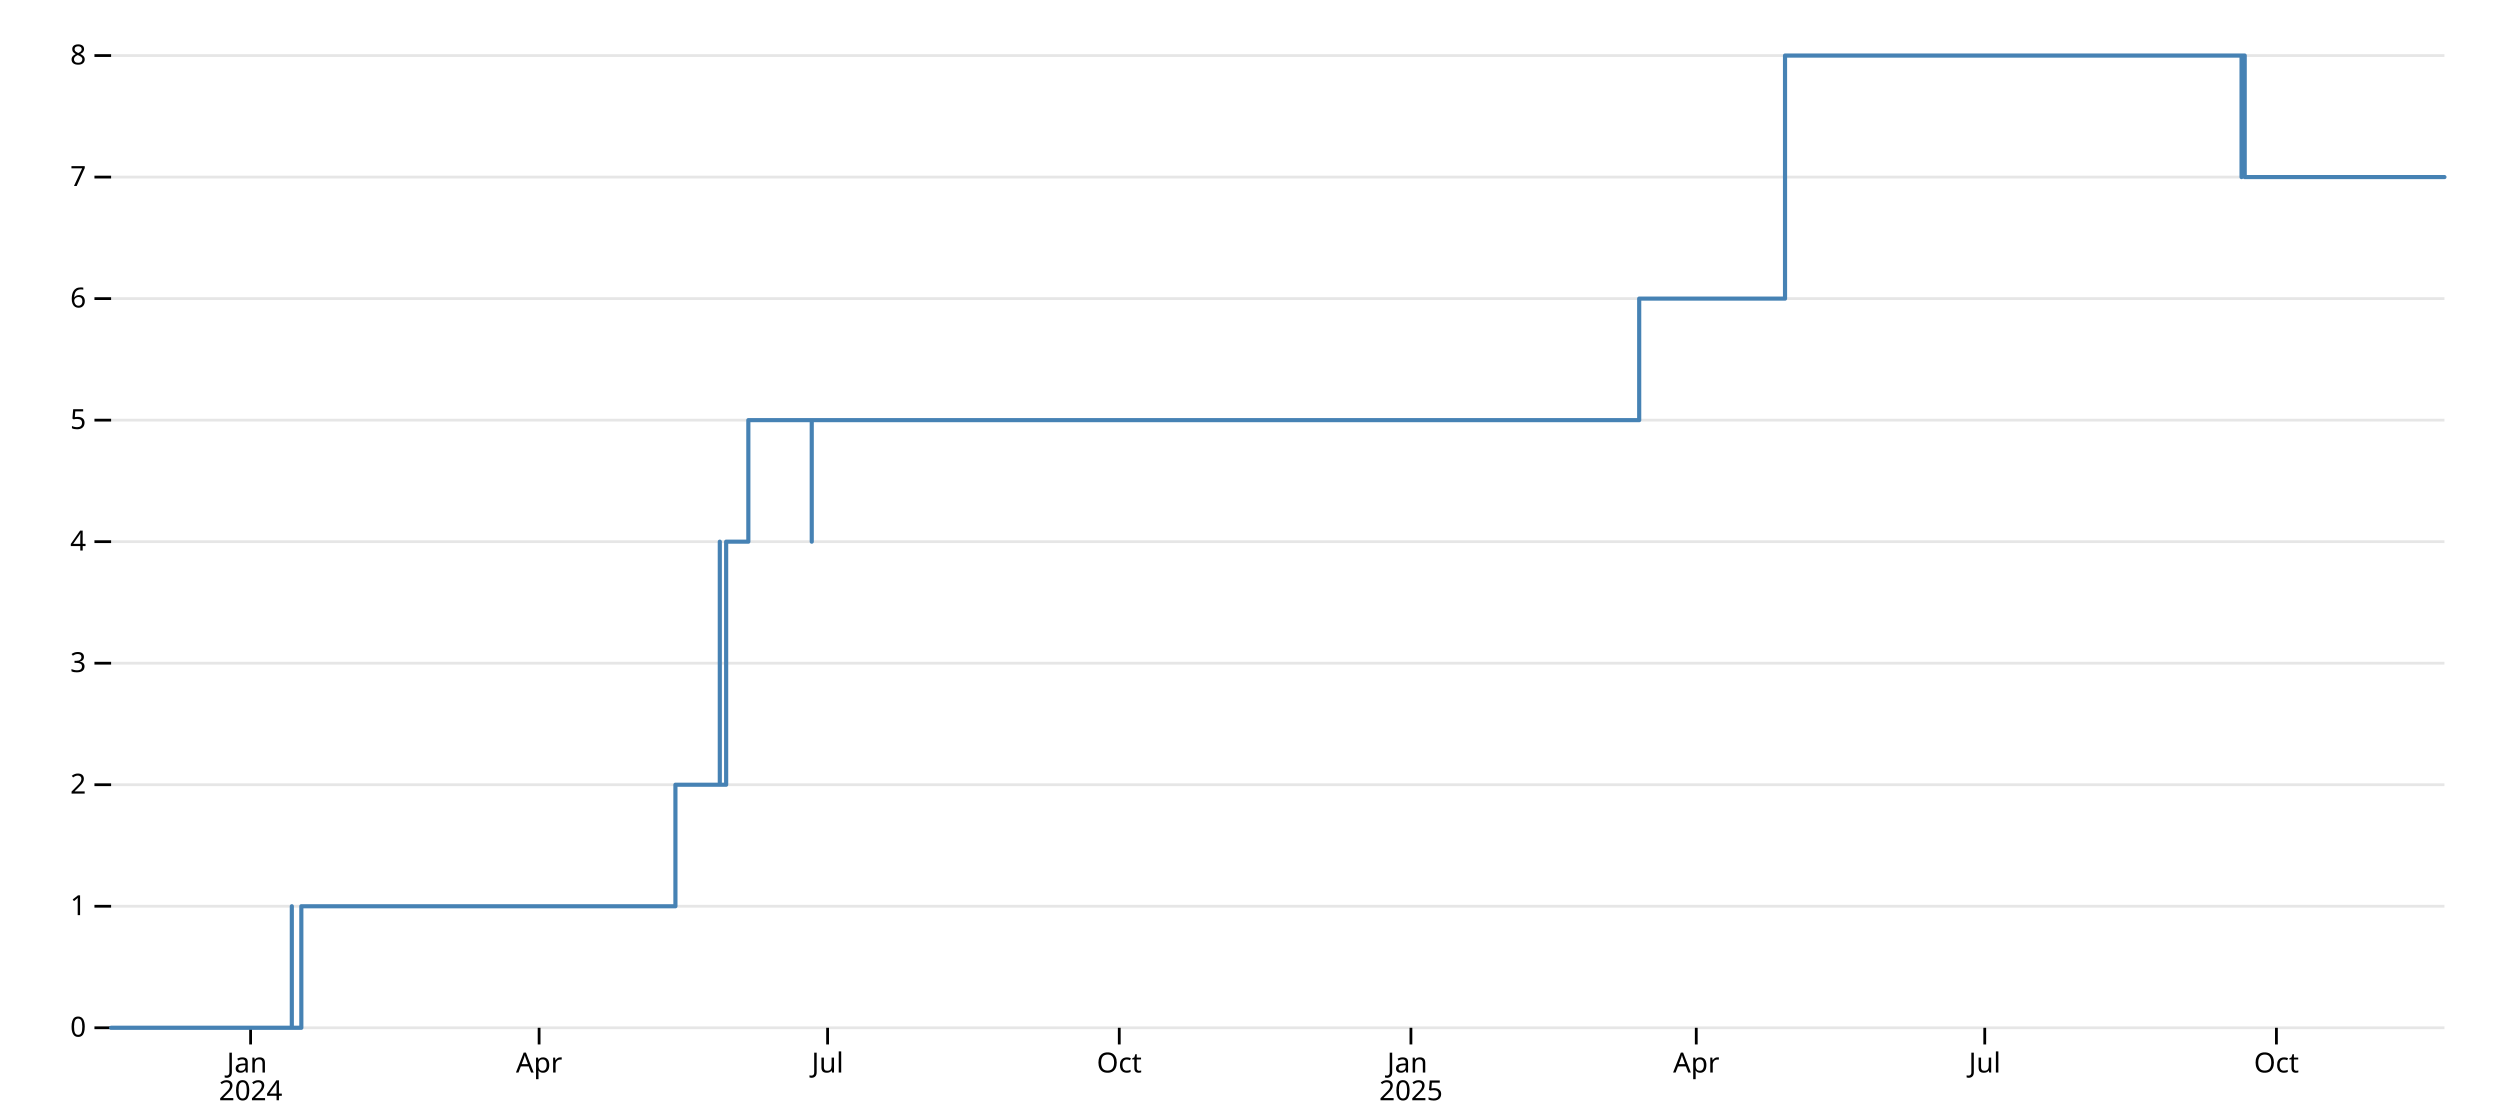
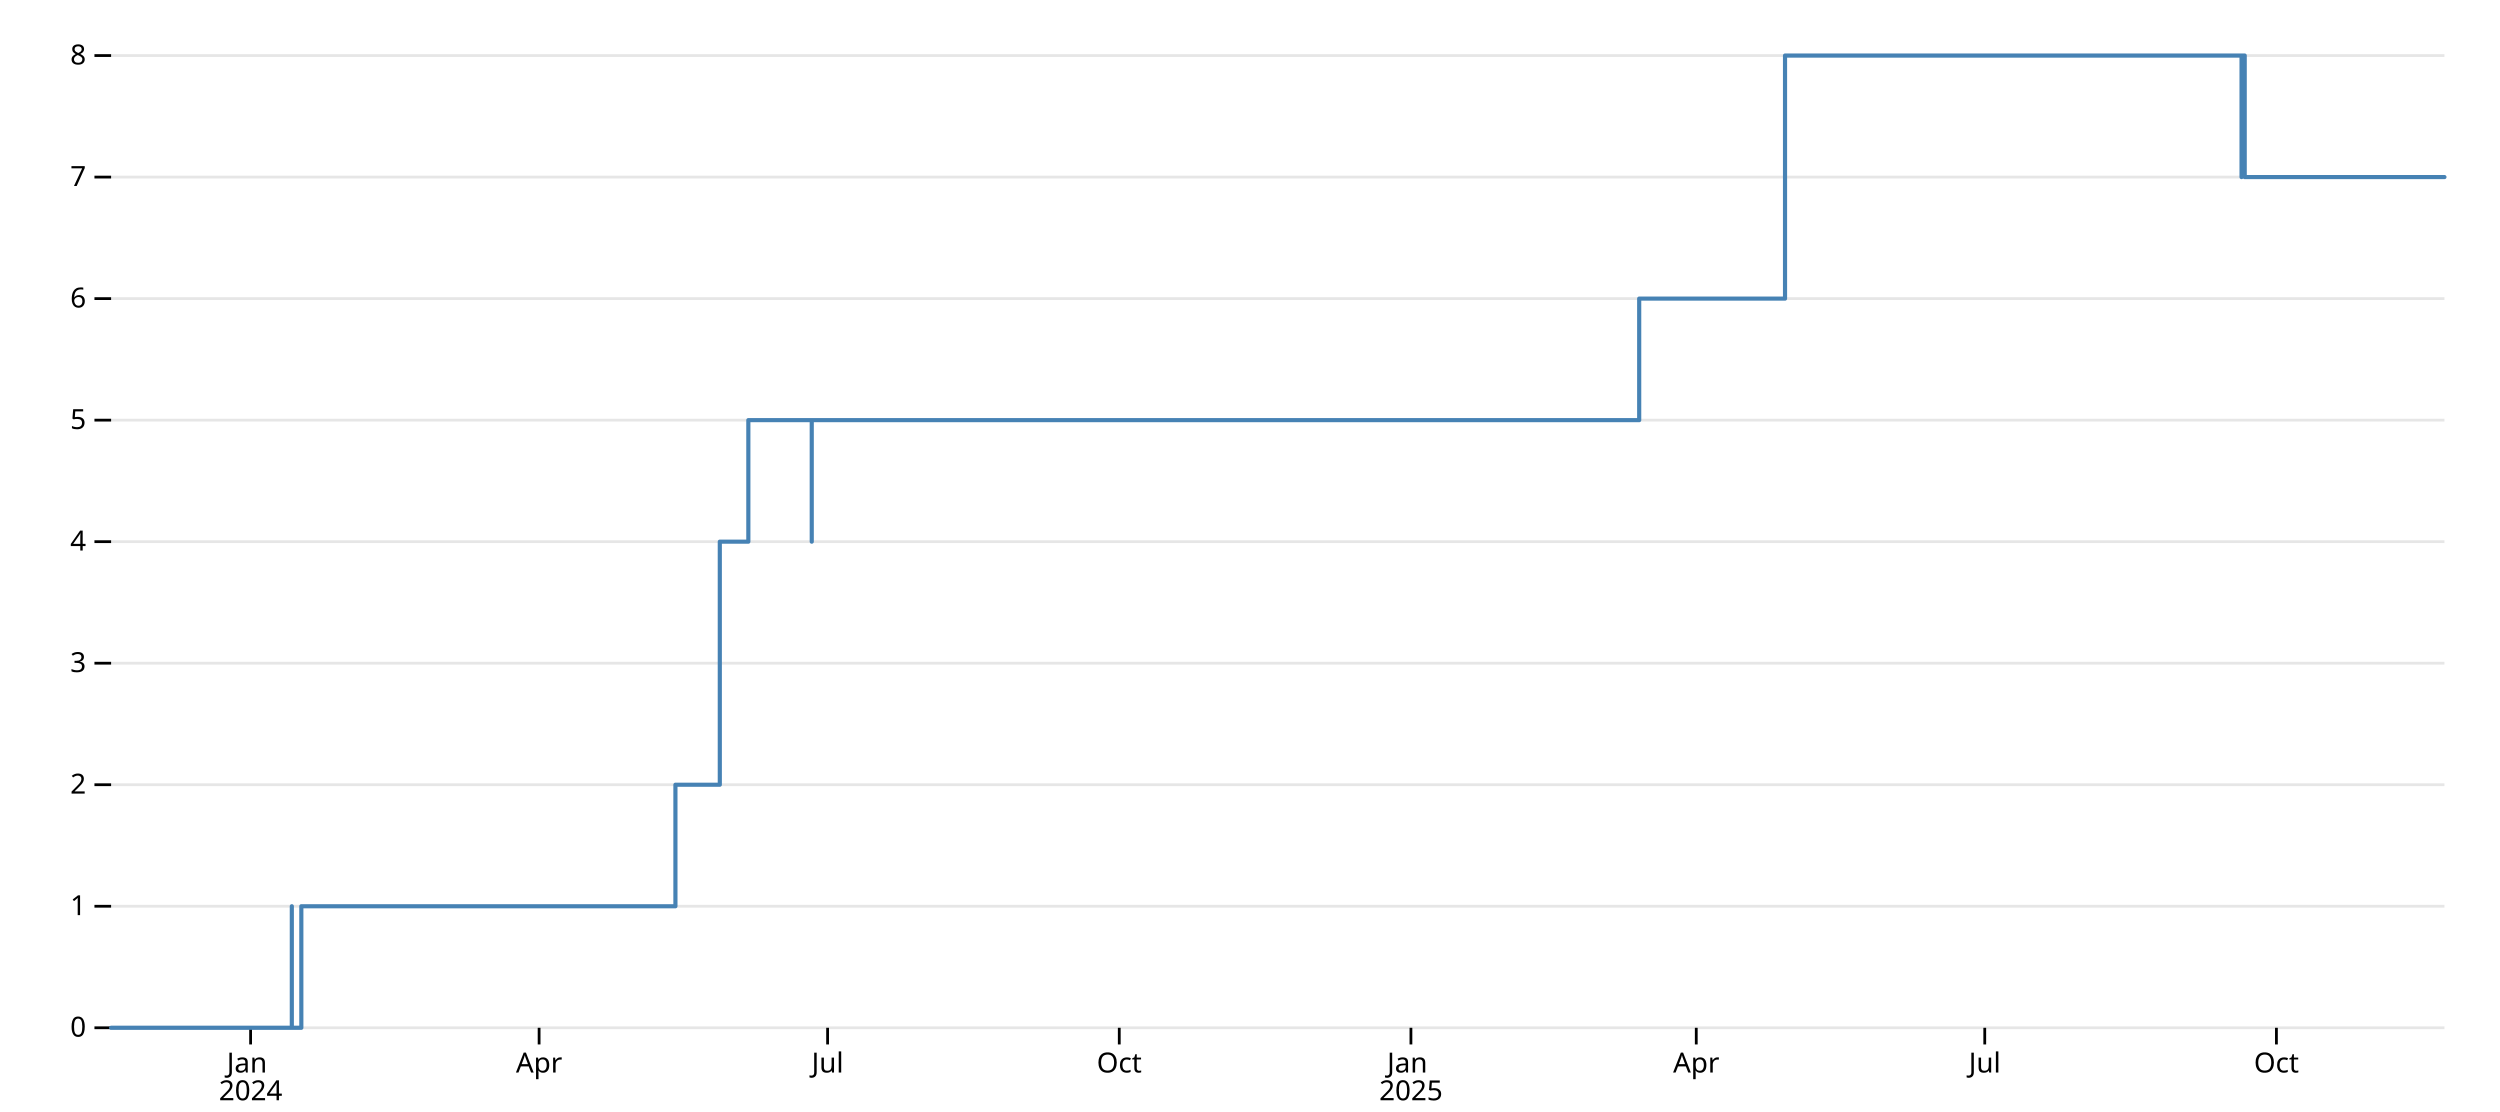
<svg xmlns="http://www.w3.org/2000/svg" class="plot-d6a7b5" fill="currentColor" font-family="system-ui, sans-serif" font-size="10" text-anchor="middle" width="900" height="400" viewBox="0 0 900 400">
  <style>:where(.plot-d6a7b5) {
  --plot-background: white;
  display: block;
  height: auto;
  height: intrinsic;
  max-width: 100%;
}
:where(.plot-d6a7b5 text),
:where(.plot-d6a7b5 tspan) {
  white-space: pre;
}</style>
  <g aria-label="y-grid" aria-hidden="true" stroke="currentColor" stroke-opacity="0.1">
    <line x1="40" x2="880" y1="370" y2="370" />
    <line x1="40" x2="880" y1="326.25" y2="326.25" />
    <line x1="40" x2="880" y1="282.5" y2="282.5" />
    <line x1="40" x2="880" y1="238.75" y2="238.75" />
    <line x1="40" x2="880" y1="195" y2="195" />
    <line x1="40" x2="880" y1="151.25" y2="151.25" />
    <line x1="40" x2="880" y1="107.5" y2="107.5" />
    <line x1="40" x2="880" y1="63.75" y2="63.75" />
    <line x1="40" x2="880" y1="20" y2="20" />
  </g>
  <g aria-label="y-axis tick" aria-hidden="true" fill="none" stroke="currentColor">
    <path transform="translate(40,370)" d="M0,0L-6,0" />
    <path transform="translate(40,326.25)" d="M0,0L-6,0" />
    <path transform="translate(40,282.5)" d="M0,0L-6,0" />
    <path transform="translate(40,238.75)" d="M0,0L-6,0" />
    <path transform="translate(40,195)" d="M0,0L-6,0" />
    <path transform="translate(40,151.25)" d="M0,0L-6,0" />
    <path transform="translate(40,107.5)" d="M0,0L-6,0" />
    <path transform="translate(40,63.75)" d="M0,0L-6,0" />
    <path transform="translate(40,20)" d="M0,0L-6,0" />
  </g>
  <g aria-label="y-axis tick label" text-anchor="end" font-variant="tabular-nums" transform="translate(-9,0)">
    <text y="0.32em" transform="translate(40,370)">0</text>
    <text y="0.32em" transform="translate(40,326.25)">1</text>
    <text y="0.32em" transform="translate(40,282.5)">2</text>
    <text y="0.32em" transform="translate(40,238.75)">3</text>
    <text y="0.32em" transform="translate(40,195)">4</text>
    <text y="0.32em" transform="translate(40,151.25)">5</text>
    <text y="0.32em" transform="translate(40,107.5)">6</text>
    <text y="0.32em" transform="translate(40,63.75)">7</text>
    <text y="0.32em" transform="translate(40,20)">8</text>
  </g>
  <g aria-label="x-axis tick" aria-hidden="true" fill="none" stroke="currentColor">
    <path transform="translate(90.21739,370)" d="M0,0L0,6" />
    <path transform="translate(194.0761,370)" d="M0,0L0,6" />
    <path transform="translate(297.9348,370)" d="M0,0L0,6" />
    <path transform="translate(402.9348,370)" d="M0,0L0,6" />
    <path transform="translate(507.9348,370)" d="M0,0L0,6" />
    <path transform="translate(610.6522,370)" d="M0,0L0,6" />
    <path transform="translate(714.5109,370)" d="M0,0L0,6" />
    <path transform="translate(819.5109,370)" d="M0,0L0,6" />
  </g>
  <g aria-label="x-axis tick label" font-variant="tabular-nums" transform="translate(0,9)">
    <text transform="translate(90.21739,370)">
      <tspan x="0" y="0.71em">Jan</tspan>
      <tspan x="0" dy="1em">2024</tspan>
    </text>
    <text y="0.71em" transform="translate(194.0761,370)">Apr</text>
    <text y="0.71em" transform="translate(297.9348,370)">Jul</text>
    <text y="0.71em" transform="translate(402.9348,370)">Oct</text>
    <text transform="translate(507.9348,370)">
      <tspan x="0" y="0.71em">Jan</tspan>
      <tspan x="0" dy="1em">2025</tspan>
    </text>
    <text y="0.71em" transform="translate(610.6522,370)">Apr</text>
    <text y="0.71em" transform="translate(714.5109,370)">Jul</text>
    <text y="0.71em" transform="translate(819.5109,370)">Oct</text>
  </g>
  <g aria-label="line" fill="none" stroke="steelblue" stroke-width="1.5" stroke-linejoin="round" stroke-linecap="round">
-     <path d="M40,370L65.109,370L65.109,370L69.674,370L69.674,370L69.674,370L69.674,370L73.098,370L73.098,370L73.098,370L73.098,370L73.098,370L73.098,370L73.098,370L73.098,370L78.804,370L78.804,370L90.217,370L90.217,370L91.359,370L91.359,370L95.924,370L95.924,370L95.924,370L95.924,370L97.065,370L97.065,370L97.065,370L97.065,370L98.207,370L98.207,370L99.348,370L99.348,370L99.348,370L99.348,370L102.772,370L102.772,370L103.913,370L103.913,370L105.054,370L105.054,326.25L105.054,326.25L105.054,370L108.478,370L108.478,326.25L109.62,326.25L109.62,326.25L109.62,326.25L109.62,326.25L110.761,326.25L110.761,326.25L234.022,326.25L234.022,326.25L234.022,326.25L234.022,326.25L236.304,326.25L236.304,326.25L238.587,326.25L238.587,326.25L243.152,326.25L243.152,282.5L251.141,282.5L251.141,282.5L252.283,282.5L252.283,282.5L253.424,282.5L253.424,282.5L254.565,282.5L254.565,282.5L254.565,282.5L254.565,282.5L259.13,282.5L259.13,195L259.13,195L259.13,282.5L261.413,282.5L261.413,195L264.837,195L264.837,195L265.978,195L265.978,195L265.978,195L265.978,195L267.12,195L267.12,195L269.402,195L269.402,151.25L269.402,151.25L269.402,151.25L273.967,151.25L273.967,151.25L273.967,151.25L273.967,151.25L273.967,151.25L273.967,151.25L273.967,151.25L273.967,151.25L275.109,151.25L275.109,151.25L275.109,151.25L275.109,151.25L277.391,151.25L277.391,151.25L284.239,151.25L284.239,151.25L289.946,151.25L289.946,151.25L292.228,151.25L292.228,151.25L292.228,151.25L292.228,195L292.228,195L292.228,195L292.228,195L292.228,151.25L292.228,151.25L292.228,151.25L293.37,151.25L293.37,151.25L294.511,151.25L294.511,151.25L294.511,151.25L294.511,151.25L299.076,151.25L299.076,151.25L301.359,151.25L301.359,151.25L366.413,151.25L366.413,151.25L414.348,151.25L414.348,151.25L464.565,151.25L464.565,151.25L464.565,151.25L464.565,151.25L464.565,151.25L464.565,151.25L464.565,151.25L464.565,151.25L464.565,151.25L464.565,151.25L520.489,151.25L520.489,151.25L590.109,151.25L590.109,107.5L640.326,107.5L640.326,107.5L642.609,107.5L642.609,20L643.75,20L643.75,20L648.315,20L648.315,20L648.315,20L648.315,20L648.315,20L648.315,20L720.217,20L720.217,20L720.217,20L720.217,20L720.217,20L720.217,20L720.217,20L720.217,20L720.217,20L720.217,20L720.217,20L720.217,20L720.217,20L720.217,20L723.641,20L723.641,20L806.957,20L806.957,63.75L806.957,63.75L806.957,63.75L806.957,63.75L806.957,63.75L806.957,63.75L806.957,20L806.957,20L806.957,20L808.098,20L808.098,63.75L880,63.75L880,63.75L880,63.75L880,63.75L880,63.75L880,63.75L880,63.75L880,63.75L880,63.75L880,63.75" />
+     <path d="M40,370L65.109,370L65.109,370L69.674,370L69.674,370L69.674,370L69.674,370L73.098,370L73.098,370L73.098,370L73.098,370L73.098,370L73.098,370L73.098,370L73.098,370L78.804,370L78.804,370L90.217,370L90.217,370L91.359,370L91.359,370L95.924,370L95.924,370L95.924,370L95.924,370L97.065,370L97.065,370L97.065,370L97.065,370L98.207,370L98.207,370L99.348,370L99.348,370L99.348,370L99.348,370L102.772,370L102.772,370L103.913,370L103.913,370L105.054,370L105.054,326.25L105.054,326.25L105.054,370L108.478,370L108.478,326.25L109.62,326.25L109.62,326.25L109.62,326.25L109.62,326.25L110.761,326.25L110.761,326.25L234.022,326.25L234.022,326.25L234.022,326.25L234.022,326.25L236.304,326.25L236.304,326.25L238.587,326.25L238.587,326.25L243.152,326.25L243.152,282.5L251.141,282.5L251.141,282.5L252.283,282.5L252.283,282.5L253.424,282.5L253.424,282.5L254.565,282.5L254.565,282.5L254.565,282.5L254.565,282.5L259.13,282.5L259.13,282.5L259.13,282.5L259.13,195L261.413,195L261.413,195L264.837,195L264.837,195L265.978,195L265.978,195L265.978,195L265.978,195L267.12,195L267.12,195L269.402,195L269.402,151.25L269.402,151.25L269.402,151.25L273.967,151.25L273.967,151.25L273.967,151.25L273.967,151.25L273.967,151.25L273.967,151.25L273.967,151.25L273.967,151.25L275.109,151.25L275.109,151.25L275.109,151.25L275.109,151.25L277.391,151.25L277.391,151.25L284.239,151.25L284.239,151.25L289.946,151.25L289.946,151.25L292.228,151.25L292.228,195L292.228,195L292.228,195L292.228,195L292.228,151.25L292.228,151.25L292.228,151.25L292.228,151.25L292.228,151.25L293.37,151.25L293.37,151.25L294.511,151.25L294.511,151.25L294.511,151.25L294.511,151.25L299.076,151.25L299.076,151.25L301.359,151.25L301.359,151.25L366.413,151.25L366.413,151.25L414.348,151.25L414.348,151.25L464.565,151.25L464.565,151.25L464.565,151.25L464.565,151.25L464.565,151.25L464.565,151.25L464.565,151.25L464.565,151.25L464.565,151.25L464.565,151.25L520.489,151.25L520.489,151.25L590.109,151.25L590.109,107.5L640.326,107.5L640.326,107.5L642.609,107.5L642.609,20L643.75,20L643.75,20L648.315,20L648.315,20L648.315,20L648.315,20L648.315,20L648.315,20L720.217,20L720.217,20L720.217,20L720.217,20L720.217,20L720.217,20L720.217,20L720.217,20L720.217,20L720.217,20L720.217,20L720.217,20L720.217,20L720.217,20L723.641,20L723.641,20L806.957,20L806.957,63.75L806.957,63.75L806.957,63.75L806.957,63.75L806.957,63.75L806.957,63.75L806.957,20L806.957,20L806.957,20L808.098,20L808.098,63.75L880,63.75L880,63.75L880,63.75L880,63.75L880,63.75L880,63.75L880,63.75L880,63.75L880,63.75L880,63.75L880,63.75L880,63.75" />
  </g>
</svg>
